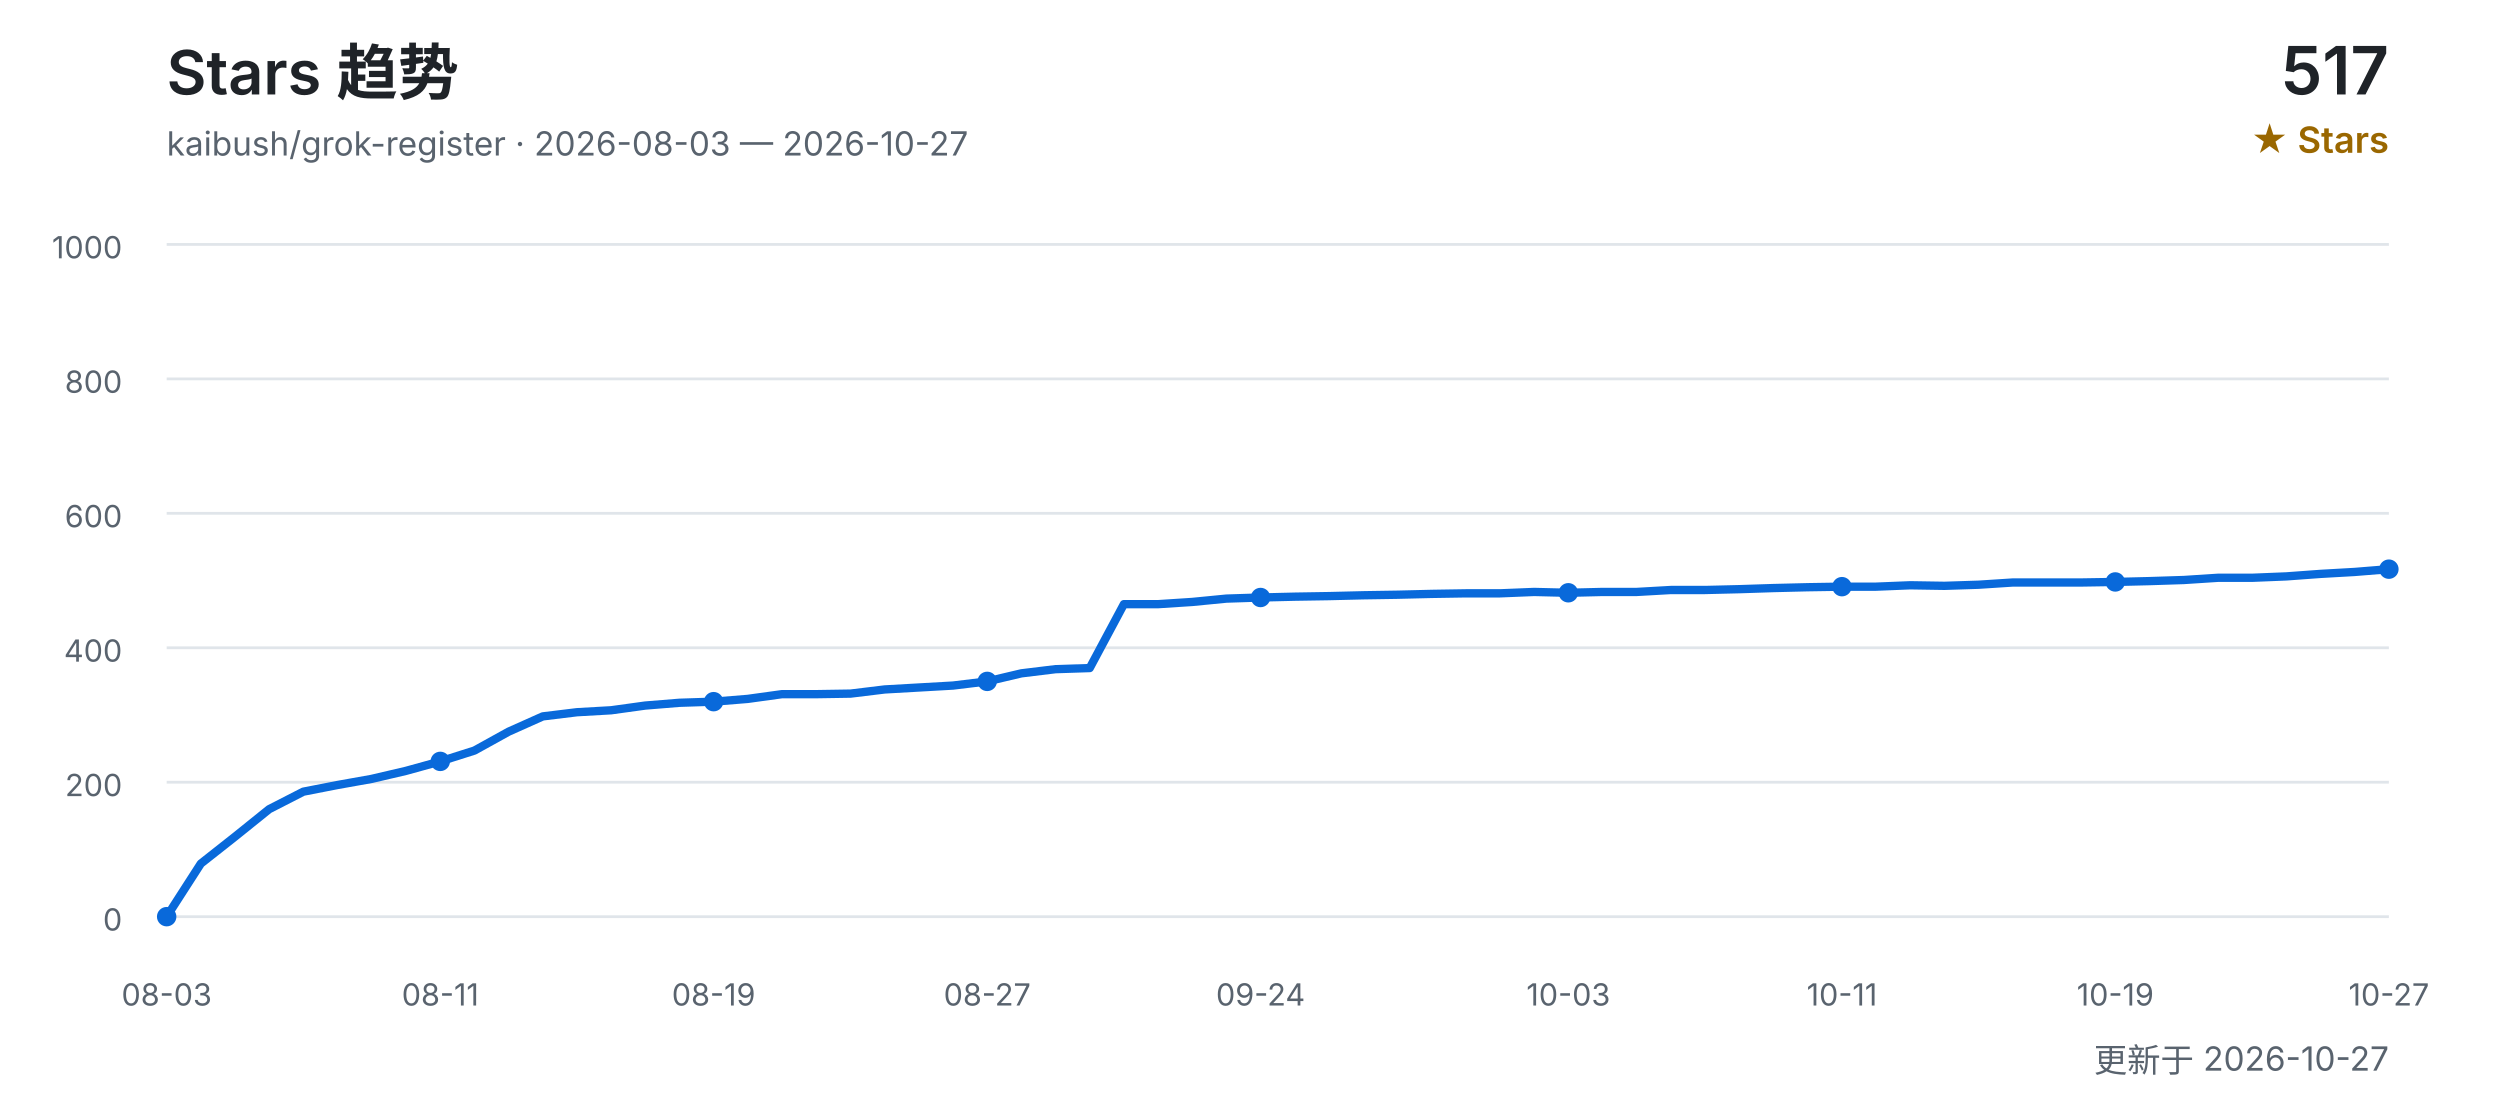
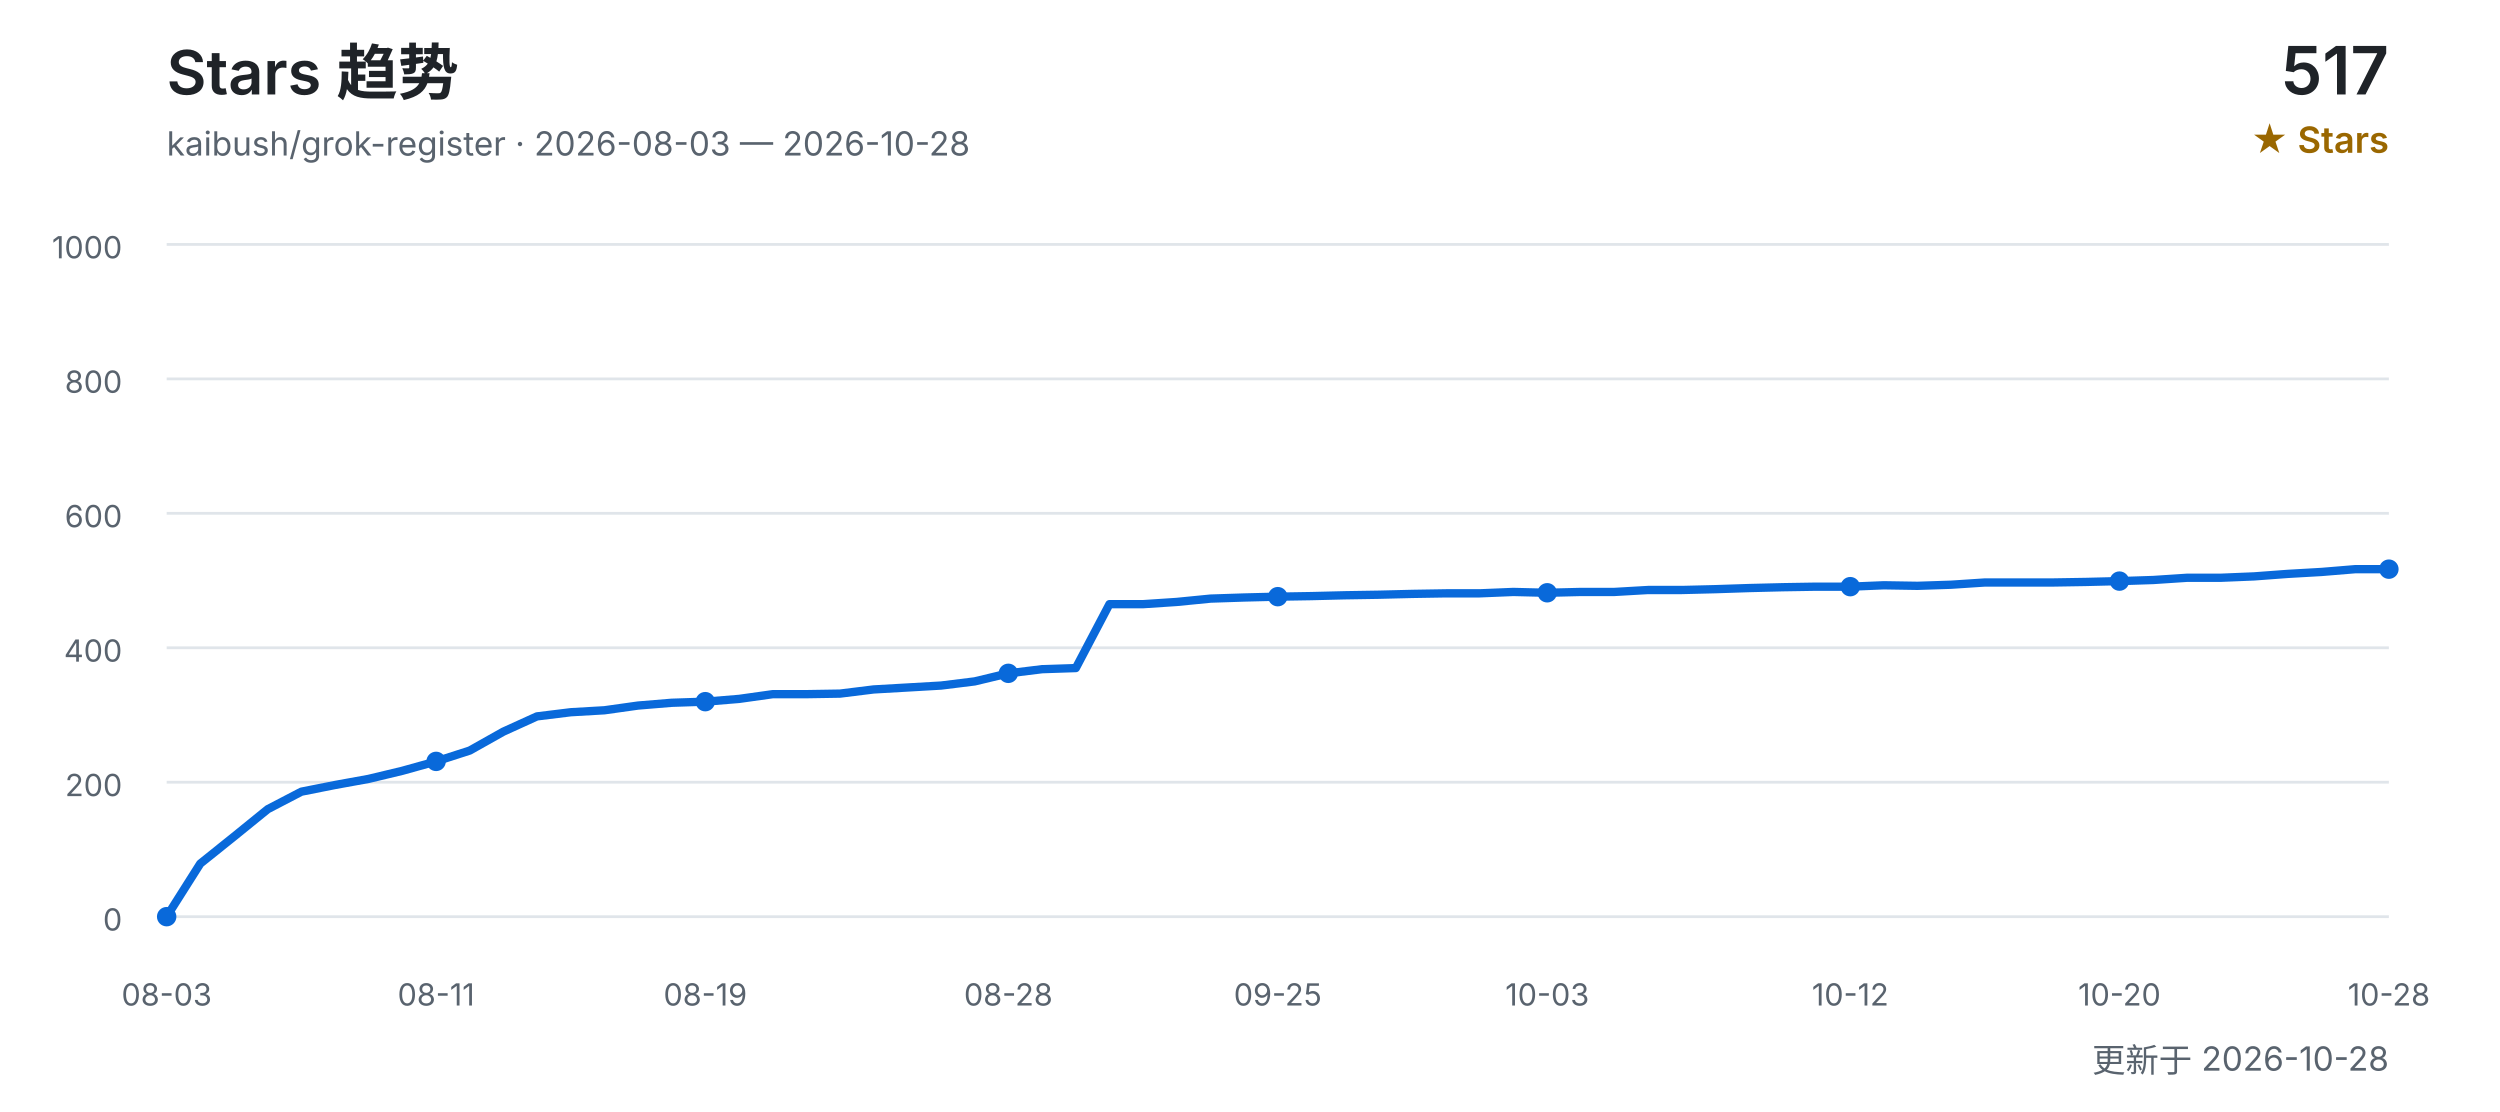
<svg xmlns="http://www.w3.org/2000/svg" width="900" height="400" viewBox="0 0 900 400" role="img" aria-labelledby="title desc">
  <defs>
    <style>
      text { font-family: Inter, "Segoe UI", Arial, "Noto Sans CJK SC", sans-serif; }
      .title { fill: #1f2328; font-size: 22px; font-weight: 600; }
      .subtitle { fill: #59636e; font-size: 12px; }
      .count { fill: #1f2328; font-size: 24px; font-weight: 600; }
      .count-label { fill: #9a6700; font-size: 13px; font-weight: 600; }
      .grid { stroke: #d0d7de; stroke-width: 1; opacity: 0.65; }
      .axis { fill: #59636e; font-size: 11px; }
      .line { fill: none; stroke: #0969da; stroke-width: 3; stroke-linecap: round; stroke-linejoin: round; }
      .point { fill: #0969da; }
    </style>
  </defs>
  <text x="60" y="34" class="title">Stars 趋势</text>
-   <text x="60" y="56" class="subtitle">kaibush/grok-register · 2026-08-03 — 2026-10-27</text>
+   <text x="60" y="56" class="subtitle">kaibush/grok-register · 2026-08-03 — 2026-10-28</text>
  <text x="860" y="34" class="count" text-anchor="end">517</text>
  <text x="860" y="55" class="count-label" text-anchor="end">★ Stars</text>
  <line x1="60" y1="330.0" x2="860" y2="330.0" class="grid" />
  <text x="44" y="335.0" class="axis" text-anchor="end">0</text>
  <line x1="60" y1="281.6" x2="860" y2="281.6" class="grid" />
  <text x="44" y="286.6" class="axis" text-anchor="end">200</text>
  <line x1="60" y1="233.2" x2="860" y2="233.2" class="grid" />
  <text x="44" y="238.2" class="axis" text-anchor="end">400</text>
  <line x1="60" y1="184.8" x2="860" y2="184.8" class="grid" />
  <text x="44" y="189.8" class="axis" text-anchor="end">600</text>
  <line x1="60" y1="136.4" x2="860" y2="136.4" class="grid" />
  <text x="44" y="141.4" class="axis" text-anchor="end">800</text>
  <line x1="60" y1="88.0" x2="860" y2="88.0" class="grid" />
  <text x="44" y="93.0" class="axis" text-anchor="end">1000</text>
-   <polyline points="60.0,330.0 72.3,310.9 84.6,301.2 96.9,291.3 109.2,285.0 121.5,282.6 133.8,280.4 146.2,277.5 158.5,274.1 170.8,270.2 183.1,263.4 195.4,257.9 207.7,256.4 220.0,255.7 232.3,254.0 244.6,253.0 256.9,252.6 269.2,251.6 281.5,249.9 293.8,249.9 306.2,249.7 318.5,248.2 330.8,247.5 343.1,246.8 355.4,245.3 367.7,242.4 380.0,240.9 392.3,240.5 404.6,217.5 416.9,217.5 429.2,216.7 441.5,215.5 453.8,215.1 466.2,214.8 478.5,214.6 490.8,214.3 503.1,214.1 515.4,213.8 527.7,213.6 540.0,213.6 552.3,213.1 564.6,213.4 576.9,213.1 589.2,213.1 601.5,212.4 613.8,212.4 626.2,212.1 638.5,211.7 650.8,211.4 663.1,211.2 675.4,211.2 687.7,210.7 700.0,210.9 712.3,210.5 724.6,209.7 736.9,209.7 749.2,209.7 761.5,209.5 773.8,209.2 786.2,208.8 798.5,208.0 810.8,208.0 823.1,207.5 835.4,206.6 847.7,205.9 860.0,204.9" class="line" />
+   <polyline points="60.0,330.0 72.1,310.9 84.2,301.2 96.4,291.3 108.5,285.0 120.6,282.6 132.7,280.4 144.8,277.5 157.0,274.1 169.1,270.2 181.2,263.4 193.3,257.9 205.5,256.4 217.6,255.7 229.7,254.0 241.8,253.0 253.9,252.6 266.1,251.6 278.2,249.9 290.3,249.9 302.4,249.7 314.5,248.2 326.7,247.5 338.8,246.8 350.9,245.3 363.0,242.4 375.2,240.9 387.3,240.5 399.4,217.5 411.5,217.5 423.6,216.7 435.8,215.5 447.9,215.1 460.0,214.8 472.1,214.6 484.2,214.3 496.4,214.1 508.5,213.8 520.6,213.6 532.7,213.6 544.8,213.1 557.0,213.4 569.1,213.1 581.2,213.1 593.3,212.4 605.5,212.4 617.6,212.1 629.7,211.7 641.8,211.4 653.9,211.2 666.1,211.2 678.2,210.7 690.3,210.9 702.4,210.5 714.5,209.7 726.7,209.7 738.8,209.7 750.9,209.5 763.0,209.2 775.2,208.8 787.3,208.0 799.4,208.0 811.5,207.5 823.6,206.6 835.8,205.9 847.9,204.9 860.0,204.9" class="line" />
  <text x="60.0" y="362" class="axis" text-anchor="middle">08-03</text>
  <circle cx="60.0" cy="330.0" r="3.5" class="point" />
-   <text x="158.5" y="362" class="axis" text-anchor="middle">08-11</text>
-   <circle cx="158.5" cy="274.1" r="3.5" class="point" />
-   <text x="256.9" y="362" class="axis" text-anchor="middle">08-19</text>
-   <circle cx="256.9" cy="252.6" r="3.5" class="point" />
-   <text x="355.4" y="362" class="axis" text-anchor="middle">08-27</text>
-   <circle cx="355.4" cy="245.3" r="3.5" class="point" />
-   <text x="453.8" y="362" class="axis" text-anchor="middle">09-24</text>
-   <circle cx="453.8" cy="215.1" r="3.5" class="point" />
-   <text x="564.6" y="362" class="axis" text-anchor="middle">10-03</text>
-   <circle cx="564.6" cy="213.4" r="3.5" class="point" />
-   <text x="663.1" y="362" class="axis" text-anchor="middle">10-11</text>
-   <circle cx="663.1" cy="211.2" r="3.5" class="point" />
-   <text x="761.5" y="362" class="axis" text-anchor="middle">10-19</text>
-   <circle cx="761.5" cy="209.5" r="3.5" class="point" />
-   <text x="860.0" y="362" class="axis" text-anchor="middle">10-27</text>
+   <text x="157.0" y="362" class="axis" text-anchor="middle">08-11</text>
+   <circle cx="157.0" cy="274.1" r="3.5" class="point" />
+   <text x="253.9" y="362" class="axis" text-anchor="middle">08-19</text>
+   <circle cx="253.9" cy="252.6" r="3.5" class="point" />
+   <text x="363.0" y="362" class="axis" text-anchor="middle">08-28</text>
+   <circle cx="363.0" cy="242.4" r="3.5" class="point" />
+   <text x="460.0" y="362" class="axis" text-anchor="middle">09-25</text>
+   <circle cx="460.0" cy="214.8" r="3.5" class="point" />
+   <text x="557.0" y="362" class="axis" text-anchor="middle">10-03</text>
+   <circle cx="557.0" cy="213.4" r="3.5" class="point" />
+   <text x="666.1" y="362" class="axis" text-anchor="middle">10-12</text>
+   <circle cx="666.1" cy="211.2" r="3.5" class="point" />
+   <text x="763.0" y="362" class="axis" text-anchor="middle">10-20</text>
+   <circle cx="763.0" cy="209.2" r="3.5" class="point" />
+   <text x="860.0" y="362" class="axis" text-anchor="middle">10-28</text>
  <circle cx="860.0" cy="204.9" r="3.5" class="point" />
-   <text x="860" y="386" class="subtitle" text-anchor="end">更新于 2026-10-27</text>
+   <text x="860" y="386" class="subtitle" text-anchor="end">更新于 2026-10-28</text>
</svg>
